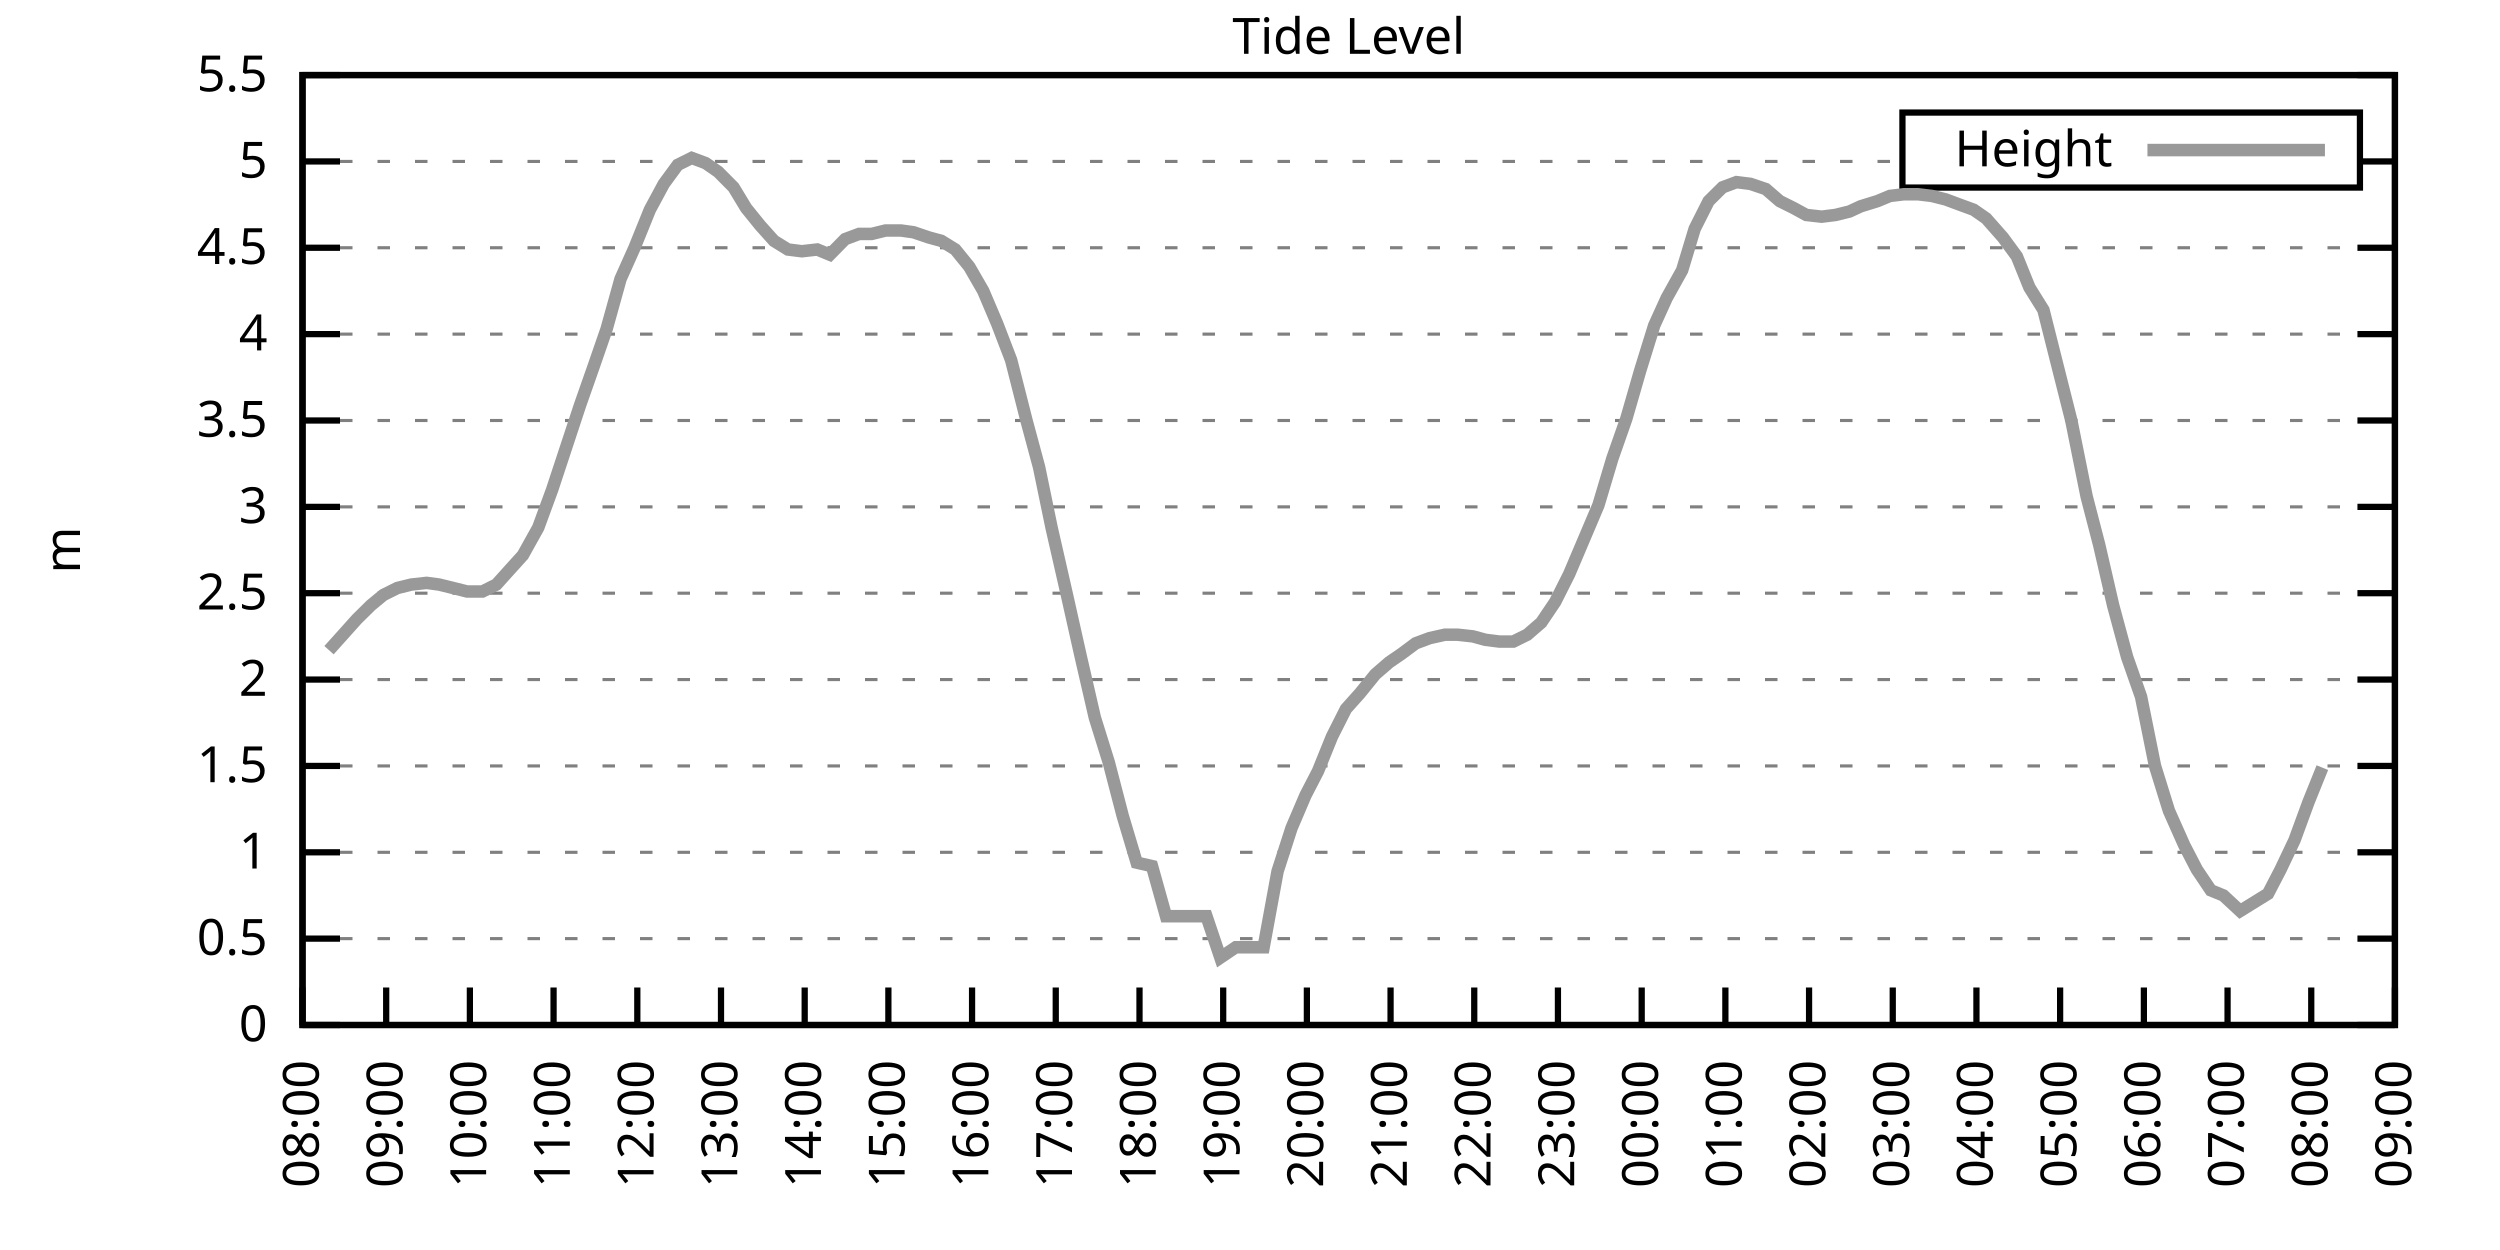
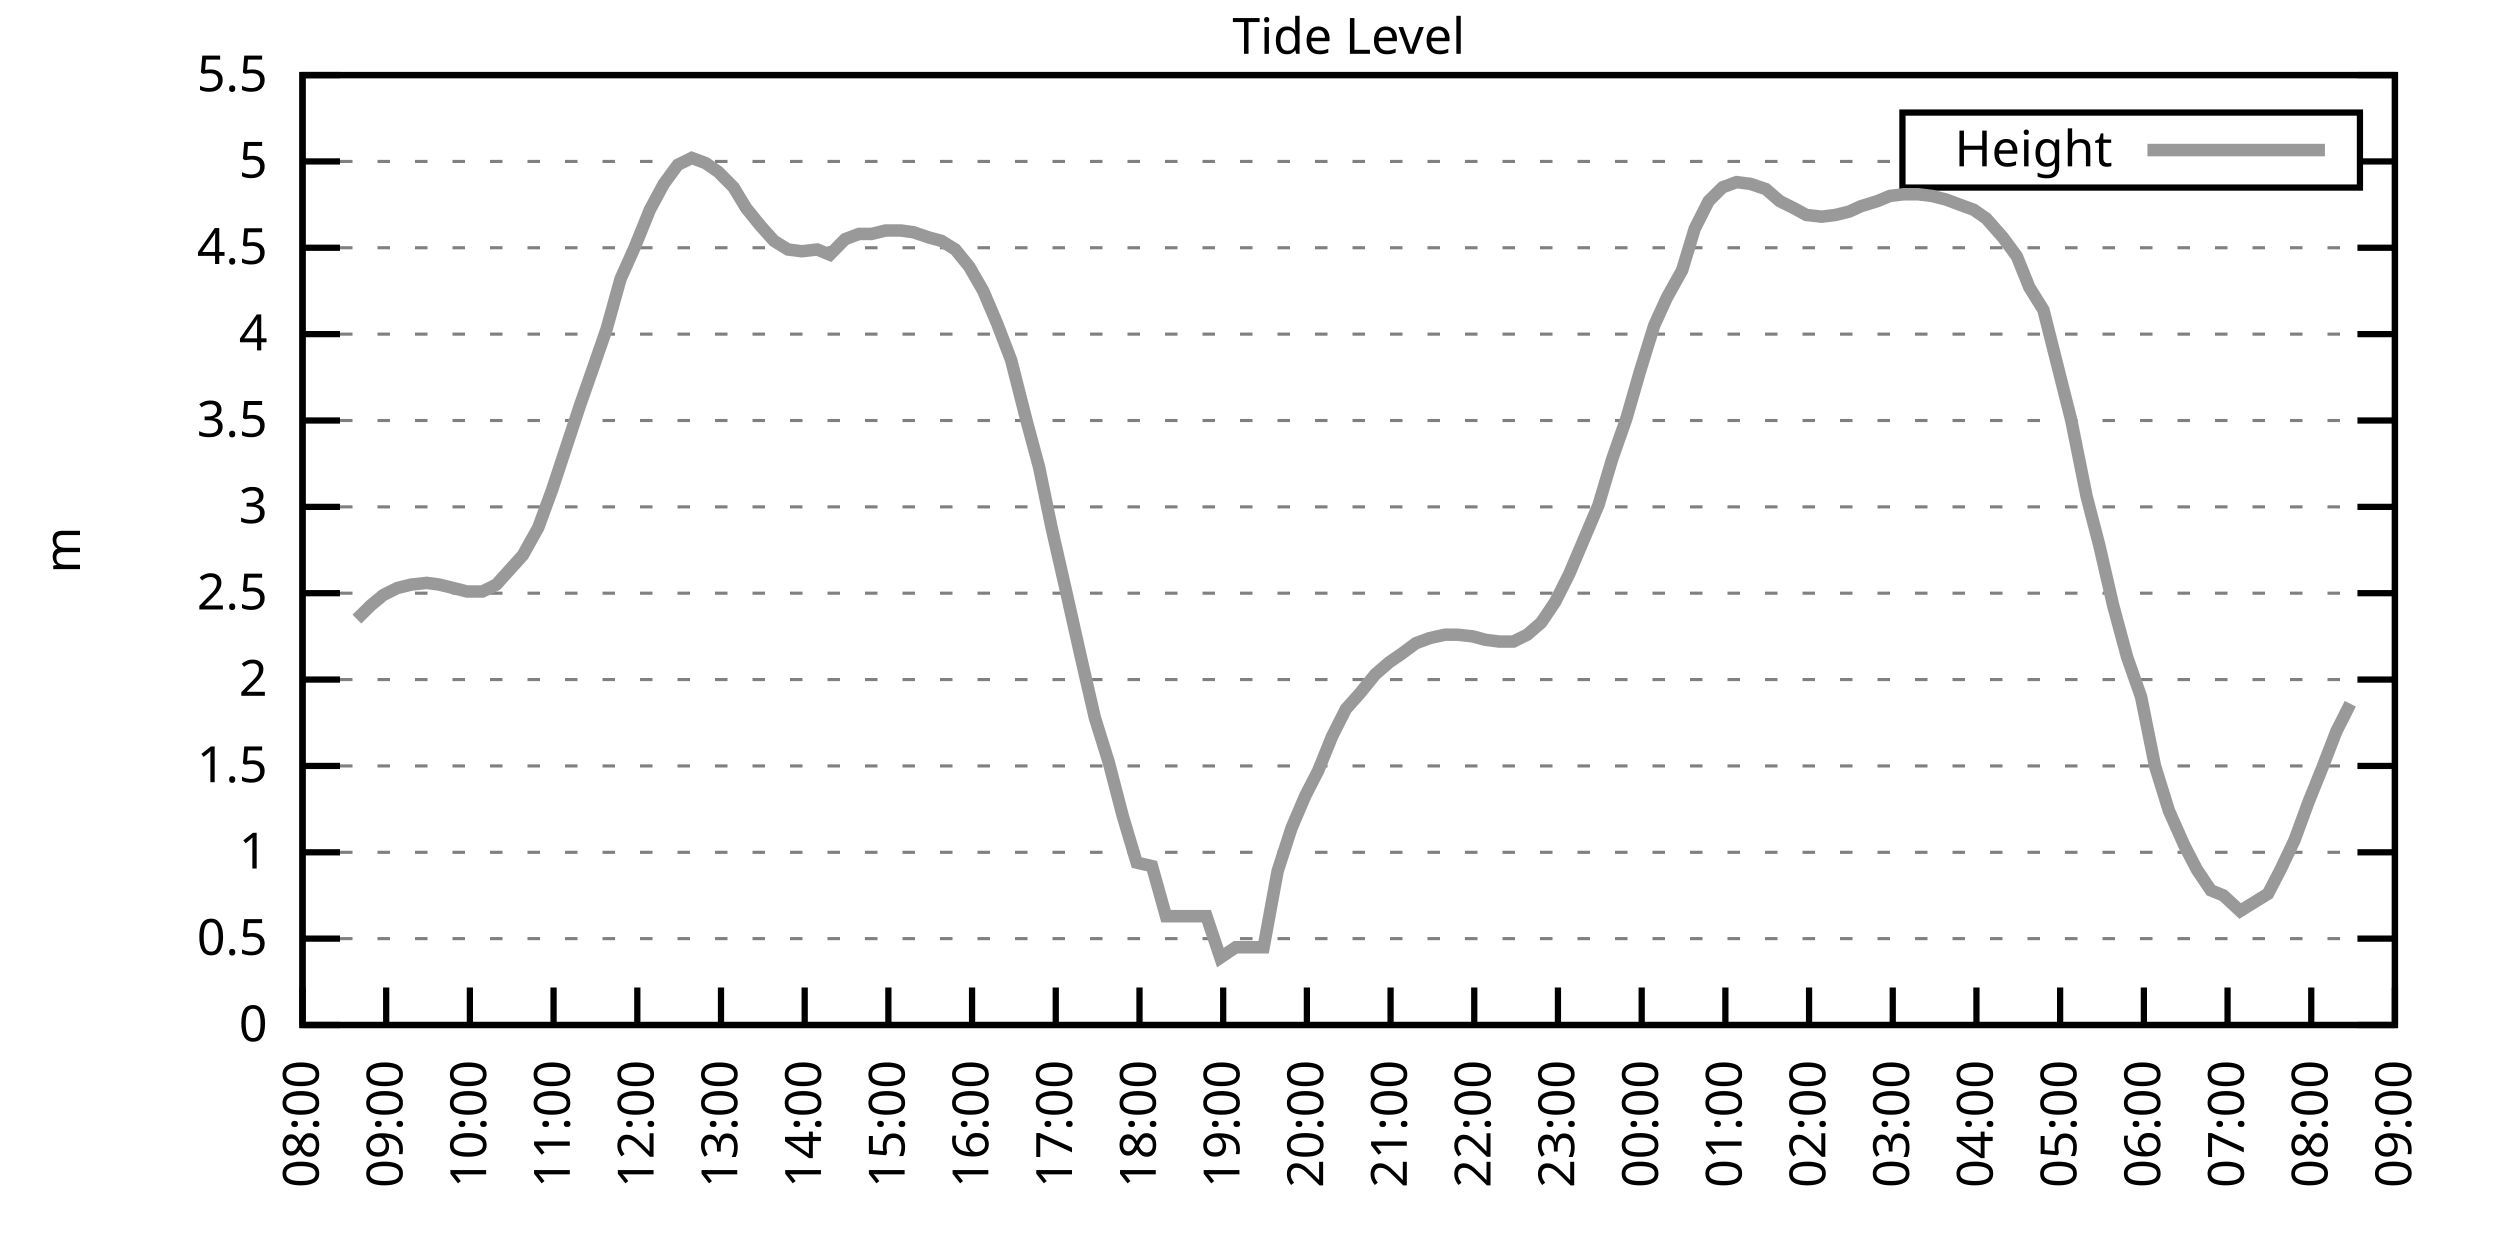
<svg xmlns="http://www.w3.org/2000/svg" xmlns:xlink="http://www.w3.org/1999/xlink" width="400" height="200" viewBox="0 0 400 200">
  <g id="gnuplot_canvas">
    <rect x="0" y="0" width="400" height="200" fill="none" />
    <defs>
      <circle id="gpDot" r="0.5" stroke-width="0.5" stroke="currentColor" />
      <path id="gpPt0" stroke-width="0.333" stroke="currentColor" d="M-1,0 h2 M0,-1 v2" />
      <path id="gpPt1" stroke-width="0.333" stroke="currentColor" d="M-1,-1 L1,1 M1,-1 L-1,1" />
      <path id="gpPt2" stroke-width="0.333" stroke="currentColor" d="M-1,0 L1,0 M0,-1 L0,1 M-1,-1 L1,1 M-1,1 L1,-1" />
      <rect id="gpPt3" stroke-width="0.333" stroke="currentColor" x="-1" y="-1" width="2" height="2" />
      <rect id="gpPt4" stroke-width="0.333" stroke="currentColor" fill="currentColor" x="-1" y="-1" width="2" height="2" />
      <circle id="gpPt5" stroke-width="0.333" stroke="currentColor" cx="0" cy="0" r="1" />
      <use xlink:href="#gpPt5" id="gpPt6" fill="currentColor" stroke="none" />
      <path id="gpPt7" stroke-width="0.333" stroke="currentColor" d="M0,-1.33 L-1.33,0.67 L1.33,0.67 z" />
      <use xlink:href="#gpPt7" id="gpPt8" fill="currentColor" stroke="none" />
      <use xlink:href="#gpPt7" id="gpPt9" stroke="currentColor" transform="rotate(180)" />
      <use xlink:href="#gpPt9" id="gpPt10" fill="currentColor" stroke="none" />
      <use xlink:href="#gpPt3" id="gpPt11" stroke="currentColor" transform="rotate(45)" />
      <use xlink:href="#gpPt11" id="gpPt12" fill="currentColor" stroke="none" />
      <path id="gpPt13" stroke-width="0.333" stroke="currentColor" d="M0,1.330 L1.265,0.411 L0.782,-1.067 L-0.782,-1.076 L-1.265,0.411 z" />
      <use xlink:href="#gpPt13" id="gpPt14" fill="currentColor" stroke="none" />
      <filter id="textbox" filterUnits="objectBoundingBox" x="0" y="0" height="1" width="1">
        <feFlood flood-color="white" flood-opacity="1" result="bgnd" />
        <feComposite in="SourceGraphic" in2="bgnd" operator="atop" />
      </filter>
      <filter id="greybox" filterUnits="objectBoundingBox" x="0" y="0" height="1" width="1">
        <feFlood flood-color="lightgrey" flood-opacity="1" result="grey" />
        <feComposite in="SourceGraphic" in2="grey" operator="atop" />
      </filter>
    </defs>
    <g fill="none" color="white" stroke="currentColor" stroke-width="1.00" stroke-linecap="butt" stroke-linejoin="miter">
</g>
    <g fill="none" color="black" stroke="currentColor" stroke-width="1.00" stroke-linecap="butt" stroke-linejoin="miter">
      <g stroke="none" shape-rendering="crispEdges">
        <polygon fill="rgb(255, 255, 255)" points="48.40,164.00 383.18,164.00 383.18,12.02 48.40,12.02 " />
      </g>
    </g>
    <g fill="none" color="black" stroke="currentColor" stroke-width="1.00" stroke-linecap="butt" stroke-linejoin="miter">
</g>
    <g fill="none" color="black" stroke="black" stroke-width="0.50" stroke-linecap="butt" stroke-linejoin="miter">
</g>
    <g fill="none" color="gray" stroke="currentColor" stroke-width="0.50" stroke-linecap="butt" stroke-linejoin="miter">
      <path stroke="gray" stroke-dasharray="2,4" class="gridline" d="M48.40,164.00 L383.19,164.00  " />
    </g>
    <g fill="none" color="gray" stroke="gray" stroke-width="1.00" stroke-linecap="butt" stroke-linejoin="miter">
</g>
    <g fill="none" color="black" stroke="currentColor" stroke-width="1.00" stroke-linecap="butt" stroke-linejoin="miter">
      <path stroke="black" d="M48.40,164.00 L54.40,164.00 M383.19,164.00 L377.19,164.00  " />
      <g transform="translate(42.80,166.60)" stroke="none" fill="black" font-family="Sans" font-size="8.00" text-anchor="end">
        <text>
          <tspan font-family="Sans"> 0</tspan>
        </text>
      </g>
    </g>
    <g fill="none" color="black" stroke="currentColor" stroke-width="1.00" stroke-linecap="butt" stroke-linejoin="miter">
</g>
    <g fill="none" color="black" stroke="black" stroke-width="0.50" stroke-linecap="butt" stroke-linejoin="miter">
</g>
    <g fill="none" color="gray" stroke="currentColor" stroke-width="0.50" stroke-linecap="butt" stroke-linejoin="miter">
      <path stroke="gray" stroke-dasharray="2,4" class="gridline" d="M48.40,150.18 L383.19,150.18  " />
    </g>
    <g fill="none" color="gray" stroke="gray" stroke-width="1.00" stroke-linecap="butt" stroke-linejoin="miter">
</g>
    <g fill="none" color="black" stroke="currentColor" stroke-width="1.00" stroke-linecap="butt" stroke-linejoin="miter">
      <path stroke="black" d="M48.40,150.18 L54.40,150.18 M383.19,150.18 L377.19,150.18  " />
      <g transform="translate(42.80,152.78)" stroke="none" fill="black" font-family="Sans" font-size="8.00" text-anchor="end">
        <text>
          <tspan font-family="Sans"> 0.5</tspan>
        </text>
      </g>
    </g>
    <g fill="none" color="black" stroke="currentColor" stroke-width="1.00" stroke-linecap="butt" stroke-linejoin="miter">
</g>
    <g fill="none" color="black" stroke="black" stroke-width="0.50" stroke-linecap="butt" stroke-linejoin="miter">
</g>
    <g fill="none" color="gray" stroke="currentColor" stroke-width="0.50" stroke-linecap="butt" stroke-linejoin="miter">
      <path stroke="gray" stroke-dasharray="2,4" class="gridline" d="M48.40,136.37 L383.19,136.37  " />
    </g>
    <g fill="none" color="gray" stroke="gray" stroke-width="1.00" stroke-linecap="butt" stroke-linejoin="miter">
</g>
    <g fill="none" color="black" stroke="currentColor" stroke-width="1.00" stroke-linecap="butt" stroke-linejoin="miter">
      <path stroke="black" d="M48.40,136.37 L54.40,136.37 M383.19,136.37 L377.19,136.37  " />
      <g transform="translate(42.80,138.97)" stroke="none" fill="black" font-family="Sans" font-size="8.00" text-anchor="end">
        <text>
          <tspan font-family="Sans"> 1</tspan>
        </text>
      </g>
    </g>
    <g fill="none" color="black" stroke="currentColor" stroke-width="1.00" stroke-linecap="butt" stroke-linejoin="miter">
</g>
    <g fill="none" color="black" stroke="black" stroke-width="0.50" stroke-linecap="butt" stroke-linejoin="miter">
</g>
    <g fill="none" color="gray" stroke="currentColor" stroke-width="0.50" stroke-linecap="butt" stroke-linejoin="miter">
      <path stroke="gray" stroke-dasharray="2,4" class="gridline" d="M48.40,122.55 L383.19,122.55  " />
    </g>
    <g fill="none" color="gray" stroke="gray" stroke-width="1.00" stroke-linecap="butt" stroke-linejoin="miter">
</g>
    <g fill="none" color="black" stroke="currentColor" stroke-width="1.00" stroke-linecap="butt" stroke-linejoin="miter">
      <path stroke="black" d="M48.40,122.55 L54.40,122.55 M383.19,122.55 L377.19,122.55  " />
      <g transform="translate(42.80,125.15)" stroke="none" fill="black" font-family="Sans" font-size="8.00" text-anchor="end">
        <text>
          <tspan font-family="Sans"> 1.5</tspan>
        </text>
      </g>
    </g>
    <g fill="none" color="black" stroke="currentColor" stroke-width="1.00" stroke-linecap="butt" stroke-linejoin="miter">
</g>
    <g fill="none" color="black" stroke="black" stroke-width="0.50" stroke-linecap="butt" stroke-linejoin="miter">
</g>
    <g fill="none" color="gray" stroke="currentColor" stroke-width="0.50" stroke-linecap="butt" stroke-linejoin="miter">
      <path stroke="gray" stroke-dasharray="2,4" class="gridline" d="M48.40,108.73 L383.19,108.73  " />
    </g>
    <g fill="none" color="gray" stroke="gray" stroke-width="1.00" stroke-linecap="butt" stroke-linejoin="miter">
</g>
    <g fill="none" color="black" stroke="currentColor" stroke-width="1.00" stroke-linecap="butt" stroke-linejoin="miter">
      <path stroke="black" d="M48.40,108.73 L54.40,108.73 M383.19,108.73 L377.19,108.73  " />
      <g transform="translate(42.80,111.33)" stroke="none" fill="black" font-family="Sans" font-size="8.00" text-anchor="end">
        <text>
          <tspan font-family="Sans"> 2</tspan>
        </text>
      </g>
    </g>
    <g fill="none" color="black" stroke="currentColor" stroke-width="1.00" stroke-linecap="butt" stroke-linejoin="miter">
</g>
    <g fill="none" color="black" stroke="black" stroke-width="0.50" stroke-linecap="butt" stroke-linejoin="miter">
</g>
    <g fill="none" color="gray" stroke="currentColor" stroke-width="0.50" stroke-linecap="butt" stroke-linejoin="miter">
      <path stroke="gray" stroke-dasharray="2,4" class="gridline" d="M48.40,94.91 L383.19,94.91  " />
    </g>
    <g fill="none" color="gray" stroke="gray" stroke-width="1.00" stroke-linecap="butt" stroke-linejoin="miter">
</g>
    <g fill="none" color="black" stroke="currentColor" stroke-width="1.00" stroke-linecap="butt" stroke-linejoin="miter">
      <path stroke="black" d="M48.40,94.91 L54.40,94.91 M383.19,94.91 L377.19,94.91  " />
      <g transform="translate(42.80,97.51)" stroke="none" fill="black" font-family="Sans" font-size="8.00" text-anchor="end">
        <text>
          <tspan font-family="Sans"> 2.5</tspan>
        </text>
      </g>
    </g>
    <g fill="none" color="black" stroke="currentColor" stroke-width="1.00" stroke-linecap="butt" stroke-linejoin="miter">
</g>
    <g fill="none" color="black" stroke="black" stroke-width="0.50" stroke-linecap="butt" stroke-linejoin="miter">
</g>
    <g fill="none" color="gray" stroke="currentColor" stroke-width="0.50" stroke-linecap="butt" stroke-linejoin="miter">
      <path stroke="gray" stroke-dasharray="2,4" class="gridline" d="M48.40,81.10 L383.19,81.10  " />
    </g>
    <g fill="none" color="gray" stroke="gray" stroke-width="1.00" stroke-linecap="butt" stroke-linejoin="miter">
</g>
    <g fill="none" color="black" stroke="currentColor" stroke-width="1.00" stroke-linecap="butt" stroke-linejoin="miter">
      <path stroke="black" d="M48.40,81.10 L54.40,81.10 M383.19,81.10 L377.19,81.10  " />
      <g transform="translate(42.80,83.70)" stroke="none" fill="black" font-family="Sans" font-size="8.00" text-anchor="end">
        <text>
          <tspan font-family="Sans"> 3</tspan>
        </text>
      </g>
    </g>
    <g fill="none" color="black" stroke="currentColor" stroke-width="1.00" stroke-linecap="butt" stroke-linejoin="miter">
</g>
    <g fill="none" color="black" stroke="black" stroke-width="0.50" stroke-linecap="butt" stroke-linejoin="miter">
</g>
    <g fill="none" color="gray" stroke="currentColor" stroke-width="0.50" stroke-linecap="butt" stroke-linejoin="miter">
      <path stroke="gray" stroke-dasharray="2,4" class="gridline" d="M48.40,67.28 L383.19,67.28  " />
    </g>
    <g fill="none" color="gray" stroke="gray" stroke-width="1.00" stroke-linecap="butt" stroke-linejoin="miter">
</g>
    <g fill="none" color="black" stroke="currentColor" stroke-width="1.00" stroke-linecap="butt" stroke-linejoin="miter">
      <path stroke="black" d="M48.40,67.28 L54.40,67.28 M383.19,67.28 L377.19,67.28  " />
      <g transform="translate(42.80,69.88)" stroke="none" fill="black" font-family="Sans" font-size="8.00" text-anchor="end">
        <text>
          <tspan font-family="Sans"> 3.5</tspan>
        </text>
      </g>
    </g>
    <g fill="none" color="black" stroke="currentColor" stroke-width="1.00" stroke-linecap="butt" stroke-linejoin="miter">
</g>
    <g fill="none" color="black" stroke="black" stroke-width="0.50" stroke-linecap="butt" stroke-linejoin="miter">
</g>
    <g fill="none" color="gray" stroke="currentColor" stroke-width="0.50" stroke-linecap="butt" stroke-linejoin="miter">
      <path stroke="gray" stroke-dasharray="2,4" class="gridline" d="M48.40,53.46 L383.19,53.46  " />
    </g>
    <g fill="none" color="gray" stroke="gray" stroke-width="1.00" stroke-linecap="butt" stroke-linejoin="miter">
</g>
    <g fill="none" color="black" stroke="currentColor" stroke-width="1.00" stroke-linecap="butt" stroke-linejoin="miter">
      <path stroke="black" d="M48.40,53.46 L54.40,53.46 M383.19,53.46 L377.19,53.46  " />
      <g transform="translate(42.80,56.06)" stroke="none" fill="black" font-family="Sans" font-size="8.00" text-anchor="end">
        <text>
          <tspan font-family="Sans"> 4</tspan>
        </text>
      </g>
    </g>
    <g fill="none" color="black" stroke="currentColor" stroke-width="1.00" stroke-linecap="butt" stroke-linejoin="miter">
</g>
    <g fill="none" color="black" stroke="black" stroke-width="0.50" stroke-linecap="butt" stroke-linejoin="miter">
</g>
    <g fill="none" color="gray" stroke="currentColor" stroke-width="0.50" stroke-linecap="butt" stroke-linejoin="miter">
      <path stroke="gray" stroke-dasharray="2,4" class="gridline" d="M48.40,39.64 L383.19,39.64  " />
    </g>
    <g fill="none" color="gray" stroke="gray" stroke-width="1.00" stroke-linecap="butt" stroke-linejoin="miter">
</g>
    <g fill="none" color="black" stroke="currentColor" stroke-width="1.00" stroke-linecap="butt" stroke-linejoin="miter">
      <path stroke="black" d="M48.40,39.64 L54.40,39.64 M383.19,39.64 L377.19,39.64  " />
      <g transform="translate(42.80,42.24)" stroke="none" fill="black" font-family="Sans" font-size="8.00" text-anchor="end">
        <text>
          <tspan font-family="Sans"> 4.5</tspan>
        </text>
      </g>
    </g>
    <g fill="none" color="black" stroke="currentColor" stroke-width="1.00" stroke-linecap="butt" stroke-linejoin="miter">
</g>
    <g fill="none" color="black" stroke="black" stroke-width="0.50" stroke-linecap="butt" stroke-linejoin="miter">
</g>
    <g fill="none" color="gray" stroke="currentColor" stroke-width="0.50" stroke-linecap="butt" stroke-linejoin="miter">
      <path stroke="gray" stroke-dasharray="2,4" class="gridline" d="M48.40,25.83 L304.39,25.83 M377.59,25.83 L383.19,25.83  " />
    </g>
    <g fill="none" color="gray" stroke="gray" stroke-width="1.00" stroke-linecap="butt" stroke-linejoin="miter">
</g>
    <g fill="none" color="black" stroke="currentColor" stroke-width="1.00" stroke-linecap="butt" stroke-linejoin="miter">
      <path stroke="black" d="M48.40,25.83 L54.40,25.83 M383.19,25.83 L377.19,25.83  " />
      <g transform="translate(42.80,28.43)" stroke="none" fill="black" font-family="Sans" font-size="8.00" text-anchor="end">
        <text>
          <tspan font-family="Sans"> 5</tspan>
        </text>
      </g>
    </g>
    <g fill="none" color="black" stroke="currentColor" stroke-width="1.00" stroke-linecap="butt" stroke-linejoin="miter">
</g>
    <g fill="none" color="black" stroke="black" stroke-width="0.50" stroke-linecap="butt" stroke-linejoin="miter">
</g>
    <g fill="none" color="gray" stroke="currentColor" stroke-width="0.50" stroke-linecap="butt" stroke-linejoin="miter">
      <path stroke="gray" stroke-dasharray="2,4" class="gridline" d="M48.40,12.01 L383.19,12.01  " />
    </g>
    <g fill="none" color="gray" stroke="gray" stroke-width="1.00" stroke-linecap="butt" stroke-linejoin="miter">
</g>
    <g fill="none" color="black" stroke="currentColor" stroke-width="1.00" stroke-linecap="butt" stroke-linejoin="miter">
      <path stroke="black" d="M48.40,12.01 L54.40,12.01 M383.19,12.01 L377.19,12.01  " />
      <g transform="translate(42.80,14.61)" stroke="none" fill="black" font-family="Sans" font-size="8.00" text-anchor="end">
        <text>
          <tspan font-family="Sans"> 5.5</tspan>
        </text>
      </g>
    </g>
    <g fill="none" color="black" stroke="currentColor" stroke-width="1.00" stroke-linecap="butt" stroke-linejoin="miter">
      <path stroke="black" d="M48.40,164.00 L48.40,158.00  " />
      <g transform="translate(51.00,169.60) rotate(270.00)" stroke="none" fill="black" font-family="Sans" font-size="8.00" text-anchor="end">
        <text>
          <tspan font-family="Sans">08:00</tspan>
        </text>
      </g>
    </g>
    <g fill="none" color="black" stroke="currentColor" stroke-width="1.00" stroke-linecap="butt" stroke-linejoin="miter">
      <path stroke="black" d="M61.79,164.00 L61.79,158.00  " />
      <g transform="translate(64.39,169.60) rotate(270.00)" stroke="none" fill="black" font-family="Sans" font-size="8.00" text-anchor="end">
        <text>
          <tspan font-family="Sans">09:00</tspan>
        </text>
      </g>
    </g>
    <g fill="none" color="black" stroke="currentColor" stroke-width="1.00" stroke-linecap="butt" stroke-linejoin="miter">
      <path stroke="black" d="M75.18,164.00 L75.18,158.00  " />
      <g transform="translate(77.78,169.60) rotate(270.00)" stroke="none" fill="black" font-family="Sans" font-size="8.00" text-anchor="end">
        <text>
          <tspan font-family="Sans">10:00</tspan>
        </text>
      </g>
    </g>
    <g fill="none" color="black" stroke="currentColor" stroke-width="1.00" stroke-linecap="butt" stroke-linejoin="miter">
      <path stroke="black" d="M88.57,164.00 L88.57,158.00  " />
      <g transform="translate(91.17,169.60) rotate(270.00)" stroke="none" fill="black" font-family="Sans" font-size="8.00" text-anchor="end">
        <text>
          <tspan font-family="Sans">11:00</tspan>
        </text>
      </g>
    </g>
    <g fill="none" color="black" stroke="currentColor" stroke-width="1.00" stroke-linecap="butt" stroke-linejoin="miter">
      <path stroke="black" d="M101.97,164.00 L101.97,158.00  " />
      <g transform="translate(104.57,169.60) rotate(270.00)" stroke="none" fill="black" font-family="Sans" font-size="8.00" text-anchor="end">
        <text>
          <tspan font-family="Sans">12:00</tspan>
        </text>
      </g>
    </g>
    <g fill="none" color="black" stroke="currentColor" stroke-width="1.00" stroke-linecap="butt" stroke-linejoin="miter">
      <path stroke="black" d="M115.36,164.00 L115.36,158.00  " />
      <g transform="translate(117.96,169.60) rotate(270.00)" stroke="none" fill="black" font-family="Sans" font-size="8.00" text-anchor="end">
        <text>
          <tspan font-family="Sans">13:00</tspan>
        </text>
      </g>
    </g>
    <g fill="none" color="black" stroke="currentColor" stroke-width="1.00" stroke-linecap="butt" stroke-linejoin="miter">
      <path stroke="black" d="M128.75,164.00 L128.75,158.00  " />
      <g transform="translate(131.35,169.60) rotate(270.00)" stroke="none" fill="black" font-family="Sans" font-size="8.00" text-anchor="end">
        <text>
          <tspan font-family="Sans">14:00</tspan>
        </text>
      </g>
    </g>
    <g fill="none" color="black" stroke="currentColor" stroke-width="1.00" stroke-linecap="butt" stroke-linejoin="miter">
      <path stroke="black" d="M142.14,164.00 L142.14,158.00  " />
      <g transform="translate(144.74,169.60) rotate(270.00)" stroke="none" fill="black" font-family="Sans" font-size="8.00" text-anchor="end">
        <text>
          <tspan font-family="Sans">15:00</tspan>
        </text>
      </g>
    </g>
    <g fill="none" color="black" stroke="currentColor" stroke-width="1.00" stroke-linecap="butt" stroke-linejoin="miter">
      <path stroke="black" d="M155.53,164.00 L155.53,158.00  " />
      <g transform="translate(158.13,169.60) rotate(270.00)" stroke="none" fill="black" font-family="Sans" font-size="8.00" text-anchor="end">
        <text>
          <tspan font-family="Sans">16:00</tspan>
        </text>
      </g>
    </g>
    <g fill="none" color="black" stroke="currentColor" stroke-width="1.00" stroke-linecap="butt" stroke-linejoin="miter">
      <path stroke="black" d="M168.92,164.00 L168.92,158.00  " />
      <g transform="translate(171.52,169.60) rotate(270.00)" stroke="none" fill="black" font-family="Sans" font-size="8.00" text-anchor="end">
        <text>
          <tspan font-family="Sans">17:00</tspan>
        </text>
      </g>
    </g>
    <g fill="none" color="black" stroke="currentColor" stroke-width="1.00" stroke-linecap="butt" stroke-linejoin="miter">
      <path stroke="black" d="M182.32,164.00 L182.32,158.00  " />
      <g transform="translate(184.92,169.60) rotate(270.00)" stroke="none" fill="black" font-family="Sans" font-size="8.00" text-anchor="end">
        <text>
          <tspan font-family="Sans">18:00</tspan>
        </text>
      </g>
    </g>
    <g fill="none" color="black" stroke="currentColor" stroke-width="1.00" stroke-linecap="butt" stroke-linejoin="miter">
      <path stroke="black" d="M195.71,164.00 L195.71,158.00  " />
      <g transform="translate(198.31,169.60) rotate(270.00)" stroke="none" fill="black" font-family="Sans" font-size="8.00" text-anchor="end">
        <text>
          <tspan font-family="Sans">19:00</tspan>
        </text>
      </g>
    </g>
    <g fill="none" color="black" stroke="currentColor" stroke-width="1.00" stroke-linecap="butt" stroke-linejoin="miter">
      <path stroke="black" d="M209.10,164.00 L209.10,158.00  " />
      <g transform="translate(211.70,169.60) rotate(270.00)" stroke="none" fill="black" font-family="Sans" font-size="8.00" text-anchor="end">
        <text>
          <tspan font-family="Sans">20:00</tspan>
        </text>
      </g>
    </g>
    <g fill="none" color="black" stroke="currentColor" stroke-width="1.00" stroke-linecap="butt" stroke-linejoin="miter">
      <path stroke="black" d="M222.49,164.00 L222.49,158.00  " />
      <g transform="translate(225.09,169.60) rotate(270.00)" stroke="none" fill="black" font-family="Sans" font-size="8.00" text-anchor="end">
        <text>
          <tspan font-family="Sans">21:00</tspan>
        </text>
      </g>
    </g>
    <g fill="none" color="black" stroke="currentColor" stroke-width="1.00" stroke-linecap="butt" stroke-linejoin="miter">
      <path stroke="black" d="M235.88,164.00 L235.88,158.00  " />
      <g transform="translate(238.48,169.60) rotate(270.00)" stroke="none" fill="black" font-family="Sans" font-size="8.00" text-anchor="end">
        <text>
          <tspan font-family="Sans">22:00</tspan>
        </text>
      </g>
    </g>
    <g fill="none" color="black" stroke="currentColor" stroke-width="1.00" stroke-linecap="butt" stroke-linejoin="miter">
      <path stroke="black" d="M249.27,164.00 L249.27,158.00  " />
      <g transform="translate(251.87,169.60) rotate(270.00)" stroke="none" fill="black" font-family="Sans" font-size="8.00" text-anchor="end">
        <text>
          <tspan font-family="Sans">23:00</tspan>
        </text>
      </g>
    </g>
    <g fill="none" color="black" stroke="currentColor" stroke-width="1.00" stroke-linecap="butt" stroke-linejoin="miter">
      <path stroke="black" d="M262.67,164.00 L262.67,158.00  " />
      <g transform="translate(265.27,169.60) rotate(270.00)" stroke="none" fill="black" font-family="Sans" font-size="8.00" text-anchor="end">
        <text>
          <tspan font-family="Sans">00:00</tspan>
        </text>
      </g>
    </g>
    <g fill="none" color="black" stroke="currentColor" stroke-width="1.00" stroke-linecap="butt" stroke-linejoin="miter">
      <path stroke="black" d="M276.06,164.00 L276.06,158.00  " />
      <g transform="translate(278.66,169.60) rotate(270.00)" stroke="none" fill="black" font-family="Sans" font-size="8.00" text-anchor="end">
        <text>
          <tspan font-family="Sans">01:00</tspan>
        </text>
      </g>
    </g>
    <g fill="none" color="black" stroke="currentColor" stroke-width="1.00" stroke-linecap="butt" stroke-linejoin="miter">
      <path stroke="black" d="M289.45,164.00 L289.45,158.00  " />
      <g transform="translate(292.05,169.60) rotate(270.00)" stroke="none" fill="black" font-family="Sans" font-size="8.00" text-anchor="end">
        <text>
          <tspan font-family="Sans">02:00</tspan>
        </text>
      </g>
    </g>
    <g fill="none" color="black" stroke="currentColor" stroke-width="1.00" stroke-linecap="butt" stroke-linejoin="miter">
      <path stroke="black" d="M302.84,164.00 L302.84,158.00  " />
      <g transform="translate(305.44,169.60) rotate(270.00)" stroke="none" fill="black" font-family="Sans" font-size="8.00" text-anchor="end">
        <text>
          <tspan font-family="Sans">03:00</tspan>
        </text>
      </g>
    </g>
    <g fill="none" color="black" stroke="currentColor" stroke-width="1.00" stroke-linecap="butt" stroke-linejoin="miter">
      <path stroke="black" d="M316.23,164.00 L316.23,158.00  " />
      <g transform="translate(318.83,169.60) rotate(270.00)" stroke="none" fill="black" font-family="Sans" font-size="8.00" text-anchor="end">
        <text>
          <tspan font-family="Sans">04:00</tspan>
        </text>
      </g>
    </g>
    <g fill="none" color="black" stroke="currentColor" stroke-width="1.00" stroke-linecap="butt" stroke-linejoin="miter">
      <path stroke="black" d="M329.62,164.00 L329.62,158.00  " />
      <g transform="translate(332.22,169.60) rotate(270.00)" stroke="none" fill="black" font-family="Sans" font-size="8.00" text-anchor="end">
        <text>
          <tspan font-family="Sans">05:00</tspan>
        </text>
      </g>
    </g>
    <g fill="none" color="black" stroke="currentColor" stroke-width="1.00" stroke-linecap="butt" stroke-linejoin="miter">
      <path stroke="black" d="M343.02,164.00 L343.02,158.00  " />
      <g transform="translate(345.62,169.60) rotate(270.00)" stroke="none" fill="black" font-family="Sans" font-size="8.00" text-anchor="end">
        <text>
          <tspan font-family="Sans">06:00</tspan>
        </text>
      </g>
    </g>
    <g fill="none" color="black" stroke="currentColor" stroke-width="1.00" stroke-linecap="butt" stroke-linejoin="miter">
      <path stroke="black" d="M356.41,164.00 L356.41,158.00  " />
      <g transform="translate(359.01,169.60) rotate(270.00)" stroke="none" fill="black" font-family="Sans" font-size="8.00" text-anchor="end">
        <text>
          <tspan font-family="Sans">07:00</tspan>
        </text>
      </g>
    </g>
    <g fill="none" color="black" stroke="currentColor" stroke-width="1.00" stroke-linecap="butt" stroke-linejoin="miter">
      <path stroke="black" d="M369.80,164.00 L369.80,158.00  " />
      <g transform="translate(372.40,169.60) rotate(270.00)" stroke="none" fill="black" font-family="Sans" font-size="8.00" text-anchor="end">
        <text>
          <tspan font-family="Sans">08:00</tspan>
        </text>
      </g>
    </g>
    <g fill="none" color="black" stroke="currentColor" stroke-width="1.00" stroke-linecap="butt" stroke-linejoin="miter">
      <path stroke="black" d="M383.19,164.00 L383.19,158.00  " />
      <g transform="translate(385.79,169.60) rotate(270.00)" stroke="none" fill="black" font-family="Sans" font-size="8.00" text-anchor="end">
        <text>
          <tspan font-family="Sans">09:00</tspan>
        </text>
      </g>
    </g>
    <g fill="none" color="black" stroke="currentColor" stroke-width="1.00" stroke-linecap="butt" stroke-linejoin="miter">
</g>
    <g fill="none" color="black" stroke="currentColor" stroke-width="1.00" stroke-linecap="butt" stroke-linejoin="miter">
      <path stroke="black" d="M48.40,12.01 L48.40,164.00 L383.19,164.00 L383.19,12.01 L48.40,12.01 Z  " />
    </g>
    <g fill="none" color="black" stroke="currentColor" stroke-width="1.00" stroke-linecap="butt" stroke-linejoin="miter">
</g>
    <g fill="none" color="black" stroke="currentColor" stroke-width="1.00" stroke-linecap="butt" stroke-linejoin="miter">
      <path stroke="black" d="M304.39,30.01 L304.39,18.01 L377.59,18.01 L377.59,30.01 L304.39,30.01 Z  " />
    </g>
    <g id="Tide_level_plot_1">
      <g fill="none" color="white" stroke="black" stroke-width="2.00" stroke-linecap="butt" stroke-linejoin="miter">
</g>
      <g fill="none" color="black" stroke="currentColor" stroke-width="2.00" stroke-linecap="butt" stroke-linejoin="miter">
        <g transform="translate(337.99,26.61)" stroke="none" fill="black" font-family="Sans" font-size="8.00" text-anchor="end">
          <text>
            <tspan font-family="Sans">Height</tspan>
          </text>
        </g>
      </g>
      <g fill="none" color="black" stroke="currentColor" stroke-width="2.00" stroke-linecap="butt" stroke-linejoin="miter">
-         <path stroke="rgb(153, 153, 153)" d="M343.59,24.01 L371.99,24.01 M52.64,104.03 L54.87,101.55 L57.10,99.06 L59.34,96.85 L61.35,95.19 L63.58,94.08   L65.81,93.53 L68.26,93.26 L70.27,93.53 L72.50,94.08 L74.74,94.64 L77.19,94.64 L79.42,93.53 L81.66,91.04   L83.66,88.83 L86.12,84.41 L88.35,78.33 L92.82,64.79 L95.05,58.44 L97.06,52.63 L99.29,44.62 L101.52,39.64   L103.98,33.56 L106.21,29.42 L108.44,26.38 L110.67,25.27 L112.90,26.10 L114.91,27.49 L117.37,29.97 L119.38,33.29   L121.61,36.05 L123.84,38.54 L126.07,39.92 L128.30,40.20 L130.76,39.92 L132.77,40.75 L135.22,38.26 L137.45,37.43   L139.46,37.43 L141.69,36.88 L144.15,36.88 L146.16,37.16 L148.61,37.99 L150.62,38.54 L152.85,39.92 L155.09,42.68   L157.32,46.55 L159.55,51.80 L161.78,57.61 L164.24,67.28 L166.25,74.74 L168.25,84.41 L170.71,95.19 L172.94,105.14   L175.17,114.81 L177.41,122.00 L179.64,130.56 L181.87,138.02 L184.32,138.58 L186.56,146.59 L188.79,146.59 L190.80,146.59   L193.03,146.59 L195.26,153.22 L197.72,151.56 L199.95,151.56 L202.18,151.56 L204.41,139.41 L206.64,132.50 L208.88,127.25   L210.88,123.38 L213.12,117.85 L215.35,113.43 L217.58,110.94 L220.04,107.90 L222.27,105.97 L224.28,104.59 L226.51,102.93   L228.74,102.10 L231.20,101.55 L233.20,101.55 L235.66,101.82 L237.67,102.37 L239.90,102.65 L242.13,102.65 L244.36,101.55   L246.60,99.61 L248.83,96.30 L251.06,91.87 L253.29,86.62 L255.75,80.82 L257.98,73.36 L260.21,67.00 L262.44,59.27   L264.67,52.08 L266.68,47.66 L269.14,43.24 L271.15,36.60 L273.38,32.18 L275.61,29.97 L277.84,29.14 L280.07,29.42   L282.53,30.25 L284.76,32.18 L286.99,33.29 L289.00,34.39 L291.46,34.67 L293.69,34.39 L295.92,33.84 L297.71,33.01   L300.39,32.18 L302.39,31.35 L304.63,31.08 L306.86,31.08 L309.09,31.35 L311.32,31.91 L313.55,32.74 L315.79,33.56   L317.79,34.95 L320.47,37.99 L322.70,41.03 L324.71,46.00 L326.95,49.59 L329.18,58.44 L331.41,67.28 L333.86,79.44   L335.87,87.18 L338.10,96.85 L340.34,105.14 L342.57,111.49 L344.80,122.55 L347.03,129.73 L349.49,135.26 L351.50,139.13   L353.73,142.45 L355.74,143.27 L358.42,145.76 L360.65,144.38 L362.88,143.00 L364.89,139.13 L367.12,134.43 L369.35,128.35   L371.58,122.82  " />
+         <path stroke="rgb(153, 153, 153)" d="M343.59,24.01 L371.99,24.01 M57.10,99.06 L59.34,96.85 L61.35,95.19 L63.58,94.08 L65.81,93.53 L68.26,93.26   L70.27,93.53 L72.50,94.08 L74.74,94.64 L77.19,94.64 L79.42,93.53 L81.66,91.04 L83.66,88.83 L86.12,84.41   L88.35,78.33 L92.82,64.79 L95.05,58.44 L97.06,52.63 L99.29,44.62 L101.52,39.64 L103.98,33.56 L106.21,29.42   L108.44,26.38 L110.67,25.27 L112.90,26.10 L114.91,27.49 L117.37,29.97 L119.38,33.29 L121.61,36.05 L123.84,38.54   L126.07,39.92 L128.30,40.20 L130.76,39.92 L132.77,40.75 L135.22,38.26 L137.45,37.43 L139.46,37.43 L141.69,36.88   L144.15,36.88 L146.16,37.16 L148.61,37.99 L150.62,38.54 L152.85,39.92 L155.09,42.68 L157.32,46.55 L159.55,51.80   L161.78,57.61 L164.24,67.28 L166.25,74.74 L168.25,84.41 L170.71,95.19 L172.94,105.14 L175.17,114.81 L177.41,122.00   L179.64,130.56 L181.87,138.02 L184.32,138.58 L186.56,146.59 L188.79,146.59 L190.80,146.59 L193.03,146.59 L195.26,153.22   L197.72,151.56 L199.95,151.56 L202.18,151.56 L204.41,139.41 L206.64,132.50 L208.88,127.25 L210.88,123.38 L213.12,117.85   L215.35,113.43 L217.58,110.94 L220.04,107.90 L222.27,105.97 L224.28,104.59 L226.51,102.93 L228.74,102.10 L231.20,101.55   L233.20,101.55 L235.66,101.82 L237.67,102.37 L239.90,102.65 L242.13,102.65 L244.36,101.55 L246.60,99.61 L248.83,96.30   L251.06,91.87 L253.29,86.62 L255.75,80.82 L257.98,73.36 L260.21,67.00 L262.44,59.27 L264.67,52.08 L266.68,47.66   L269.14,43.24 L271.15,36.60 L273.38,32.18 L275.61,29.97 L277.84,29.14 L280.07,29.42 L282.53,30.25 L284.76,32.18   L286.99,33.29 L289.00,34.39 L291.46,34.67 L293.69,34.39 L295.92,33.84 L297.71,33.01 L300.39,32.18 L302.39,31.35   L304.63,31.08 L306.86,31.08 L309.09,31.35 L311.32,31.91 L313.55,32.74 L315.79,33.56 L317.79,34.95 L320.47,37.99   L322.70,41.03 L324.71,46.00 L326.95,49.59 L329.18,58.44 L331.41,67.28 L333.86,79.44 L335.87,87.18 L338.10,96.85   L340.34,105.14 L342.57,111.49 L344.80,122.55 L347.03,129.73 L349.49,135.26 L351.50,139.13 L353.73,142.45 L355.74,143.27   L358.42,145.76 L360.65,144.38 L362.88,143.00 L364.89,139.13 L367.12,134.43 L369.35,128.35 L371.58,122.82 L373.82,117.02   L376.05,112.60  " />
      </g>
    </g>
    <g fill="none" color="black" stroke="currentColor" stroke-width="2.00" stroke-linecap="butt" stroke-linejoin="miter">
</g>
    <g fill="none" color="black" stroke="black" stroke-width="1.00" stroke-linecap="butt" stroke-linejoin="miter">
</g>
    <g fill="none" color="black" stroke="currentColor" stroke-width="1.00" stroke-linecap="butt" stroke-linejoin="miter">
      <path stroke="black" d="M48.40,12.01 L48.40,164.00 L383.19,164.00 L383.19,12.01 L48.40,12.01 Z  " />
      <g transform="translate(12.80,88.01) rotate(270.00)" stroke="none" fill="black" font-family="Sans" font-size="8.00" text-anchor="middle">
        <text>
          <tspan font-family="Sans">m</tspan>
        </text>
      </g>
    </g>
    <g fill="none" color="black" stroke="currentColor" stroke-width="1.00" stroke-linecap="butt" stroke-linejoin="miter">
</g>
    <g fill="none" color="black" stroke="currentColor" stroke-width="1.00" stroke-linecap="butt" stroke-linejoin="miter">
      <g transform="translate(215.79,8.61)" stroke="none" fill="black" font-family="Sans" font-size="8.00" text-anchor="middle">
        <text>
          <tspan font-family="Sans">Tide Level</tspan>
        </text>
      </g>
    </g>
    <g fill="none" color="black" stroke="currentColor" stroke-width="1.00" stroke-linecap="butt" stroke-linejoin="miter">
</g>
  </g>
</svg>
